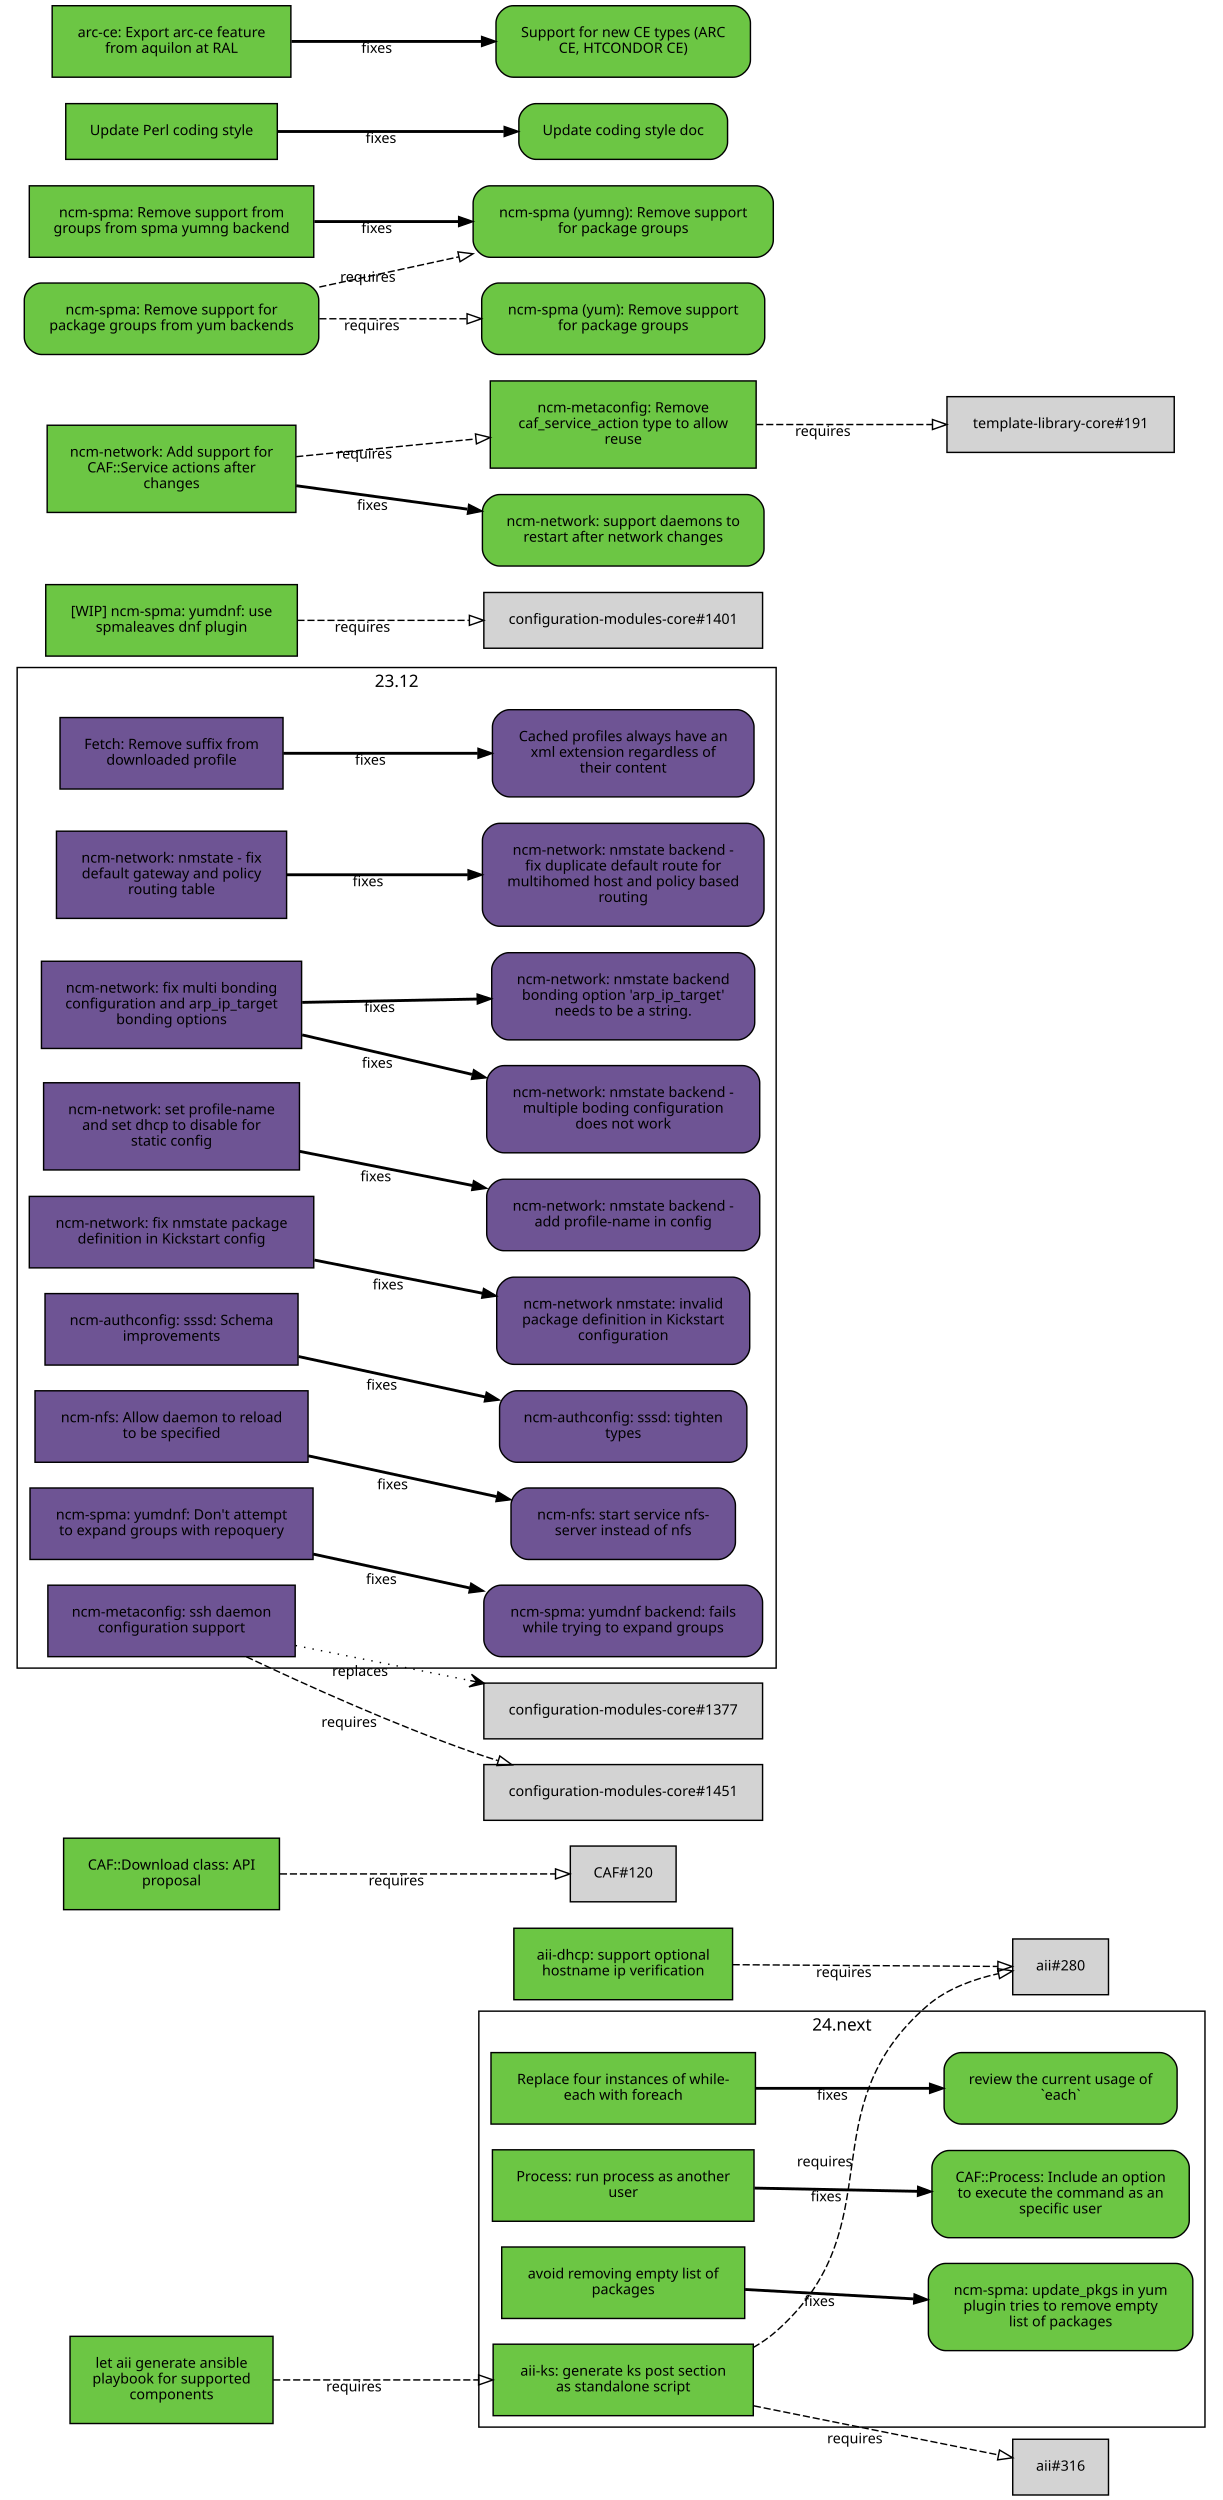
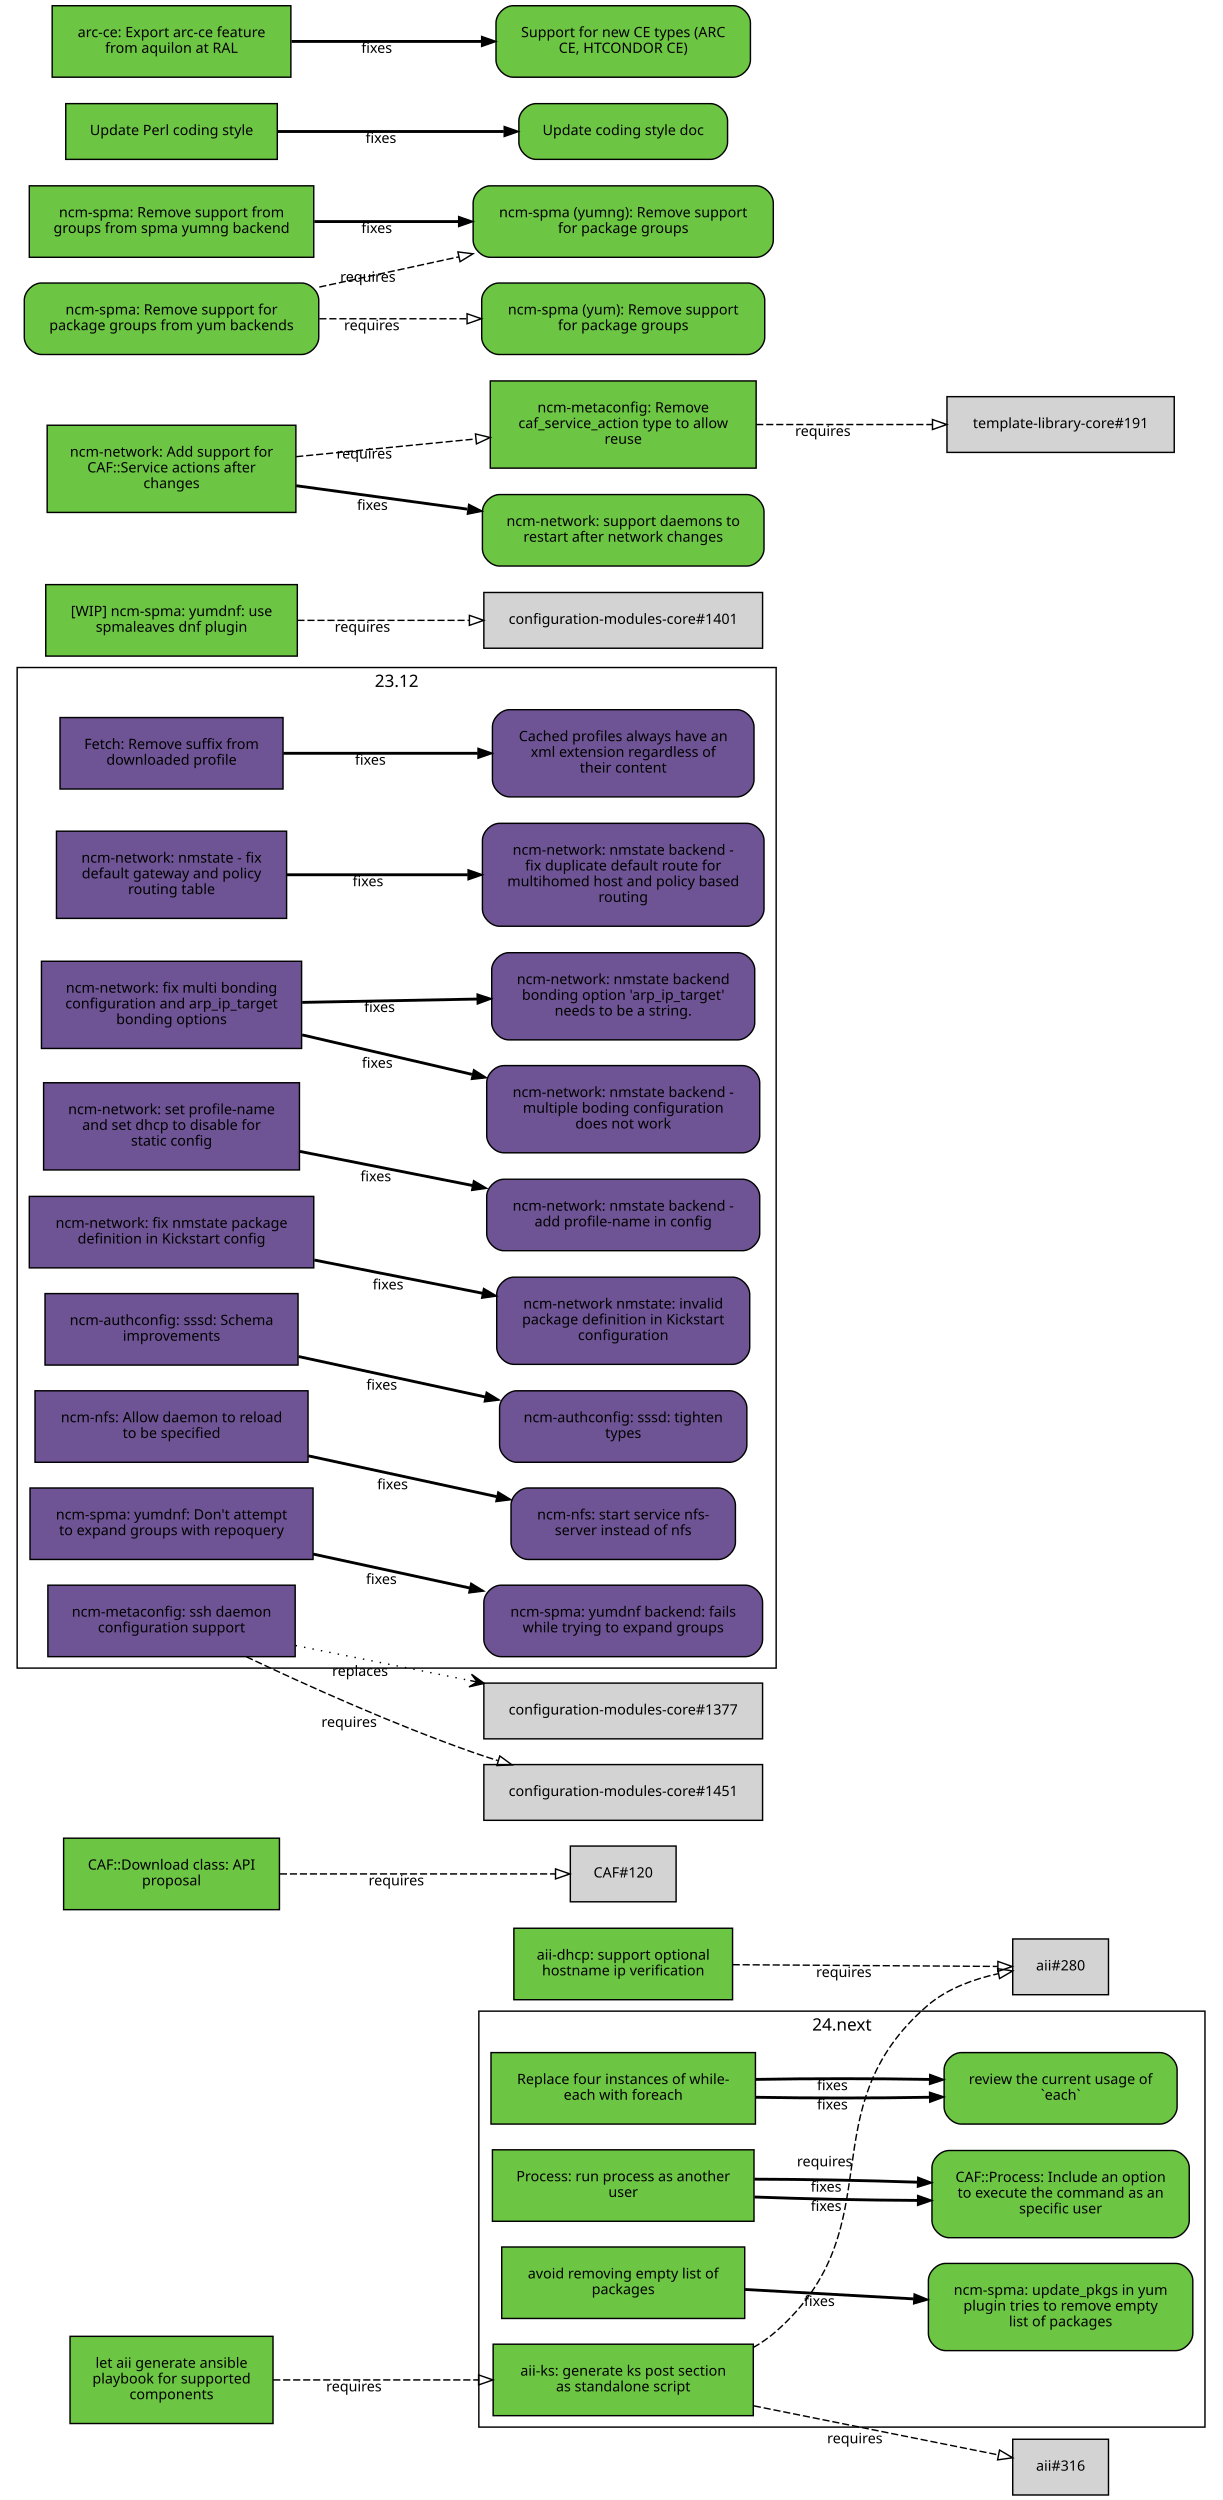
<svg xmlns="http://www.w3.org/2000/svg" xmlns:xlink="http://www.w3.org/1999/xlink" width="855pt" height="1749pt" viewBox="0.00 0.00 855.00 1749.00">
  <g id="graph0" class="graph" transform="scale(1 1) rotate(0) translate(4 1745)">
    <polygon fill="white" stroke="white" points="-4,5 -4,-1745 852,-1745 852,5 -4,5" />
    <g id="clust2" class="cluster">
      <polygon fill="none" stroke="black" points="331,-47 331,-338 839,-338 839,-47 331,-47" />
      <text text-anchor="middle" x="585" y="-324.4" font-family="Sans" font-size="12.00">24.next</text>
    </g>
    <g id="clust1" class="cluster">
      <polygon fill="none" stroke="black" points="8,-578 8,-1278 539,-1278 539,-578 8,-578" />
      <text text-anchor="middle" x="273.5" y="-1264.4" font-family="Sans" font-size="12.00">23.12</text>
    </g>
    <g id="node1" class="node">
      <g id="a_node1">
        <a xlink:href="https://github.com/quattor/aii/pull/328" xlink:title="aii#328 (pull-request)" target="_parent">
          <polygon fill="#6cc644" stroke="black" points="523,-105 341,-105 341,-55 523,-55 523,-105" />
          <text text-anchor="middle" x="432" y="-83" font-family="Sans" font-size="10.00">aii-ks: generate ks post section</text>
          <text text-anchor="middle" x="432" y="-72" font-family="Sans" font-size="10.00">as standalone script</text>
        </a>
      </g>
    </g>
    <g id="node2" class="node">
      <polygon fill="lightgrey" stroke="black" points="771.5,-388.5 704.5,-388.5 704.5,-349.5 771.5,-349.5 771.5,-388.5" />
      <text text-anchor="middle" x="738" y="-366.5" font-family="Sans" font-size="10.00">aii#280</text>
    </g>
    <g id="edge1" class="edge">
      <path fill="none" stroke="black" stroke-dasharray="5,2" d="M523.028,-102.698C528.746,-105.972 534.145,-109.716 539,-114 622.792,-187.937 560.293,-269.113 645,-342 658.688,-353.778 677.297,-360.423 694.197,-364.169" />
      <polygon fill="none" stroke="black" points="693.957,-367.688 704.44,-366.147 695.285,-360.815 693.957,-367.688" />
      <text text-anchor="middle" x="572.951" y="-229.448" font-family="Sans" font-size="10.00">requires</text>
    </g>
    <g id="node3" class="node">
      <polygon fill="lightgrey" stroke="black" points="771.5,-38.5 704.5,-38.5 704.5,0.5 771.5,0.5 771.5,-38.5" />
      <text text-anchor="middle" x="738" y="-16.5" font-family="Sans" font-size="10.00">aii#316</text>
    </g>
    <g id="edge2" class="edge">
      <path fill="none" stroke="black" stroke-dasharray="5,2" d="M523.387,-61.863C580.055,-50.492 650.477,-36.362 694.595,-27.509" />
      <polygon fill="none" stroke="black" points="695.291,-30.939 704.407,-25.54 693.914,-24.076 695.291,-30.939" />
      <text text-anchor="middle" x="594.051" y="-35.671" font-family="Sans" font-size="10.00">requires</text>
    </g>
    <g id="node4" class="node">
      <g id="a_node4">
        <a xlink:href="https://github.com/quattor/aii/pull/331" xlink:title="aii#331 (pull-request)" target="_parent">
          <polygon fill="#6cc644" stroke="black" points="187,-110.5 45,-110.5 45,-49.5 187,-49.5 187,-110.5" />
          <text text-anchor="middle" x="116" y="-88.5" font-family="Sans" font-size="10.00">let aii generate ansible</text>
          <text text-anchor="middle" x="116" y="-77.5" font-family="Sans" font-size="10.00">playbook for supported</text>
          <text text-anchor="middle" x="116" y="-66.5" font-family="Sans" font-size="10.00">components</text>
        </a>
      </g>
    </g>
    <g id="edge3" class="edge">
      <path fill="none" stroke="black" stroke-dasharray="5,2" d="M187.077,-80C229.343,-80 283.883,-80 330.668,-80" />
      <polygon fill="none" stroke="black" points="330.834,-83.5 340.834,-80 330.834,-76.5 330.834,-83.5" />
      <text text-anchor="middle" x="243.574" y="-72" font-family="Sans" font-size="10.00">requires</text>
    </g>
    <g id="node5" class="node">
      <g id="a_node5">
        <a xlink:href="https://github.com/quattor/aii/pull/299" xlink:title="aii#299 (pull-request)" target="_parent">
          <polygon fill="#6cc644" stroke="black" points="508.5,-396 355.5,-396 355.5,-346 508.5,-346 508.5,-396" />
          <text text-anchor="middle" x="432" y="-374" font-family="Sans" font-size="10.00">aii-dhcp: support optional</text>
          <text text-anchor="middle" x="432" y="-363" font-family="Sans" font-size="10.00">hostname ip verification</text>
        </a>
      </g>
    </g>
    <g id="edge4" class="edge">
      <path fill="none" stroke="black" stroke-dasharray="5,2" d="M508.537,-370.503C567.023,-370.118 645.931,-369.599 694.049,-369.283" />
      <polygon fill="none" stroke="black" points="694.146,-372.782 704.123,-369.216 694.1,-365.782 694.146,-372.782" />
      <text text-anchor="middle" x="586.342" y="-361.86" font-family="Sans" font-size="10.00">requires</text>
    </g>
    <g id="node6" class="node">
      <g id="a_node6">
        <a xlink:href="https://github.com/quattor/CAF/pull/277" xlink:title="CAF#277 (pull-request)" target="_parent">
          <polygon fill="#6cc644" stroke="black" points="524.5,-309 339.5,-309 339.5,-259 524.5,-259 524.5,-309" />
          <text text-anchor="middle" x="432" y="-287" font-family="Sans" font-size="10.00">Replace four instances of while-</text>
          <text text-anchor="middle" x="432" y="-276" font-family="Sans" font-size="10.00">each with foreach</text>
        </a>
      </g>
    </g>
    <g id="node7" class="node">
      <g id="a_node7">
        <a xlink:href="https://github.com/quattor/CAF/issues/109" xlink:title="CAF#109 (issue)" target="_parent">
          <path fill="#6cc644" stroke="black" d="M807.5,-309C807.5,-309 668.5,-309 668.5,-309 662.5,-309 656.5,-303 656.5,-297 656.5,-297 656.5,-271 656.5,-271 656.5,-265 662.5,-259 668.5,-259 668.5,-259 807.5,-259 807.5,-259 813.5,-259 819.5,-265 819.5,-271 819.5,-271 819.5,-297 819.5,-297 819.5,-303 813.5,-309 807.5,-309" />
          <text text-anchor="middle" x="738" y="-287" font-family="Sans" font-size="10.00">review the current usage of</text>
          <text text-anchor="middle" x="738" y="-276" font-family="Sans" font-size="10.00">`each`</text>
        </a>
      </g>
    </g>
    <g id="edge5" class="edge">
-       <path fill="none" stroke="black" stroke-width="2" d="M524.622,-284C563.139,-284 607.831,-284 646.253,-284" />
-       <polygon fill="black" stroke="black" points="646.394,-287.5 656.394,-284 646.394,-280.5 646.394,-287.5" />
-       <text text-anchor="middle" x="578.345" y="-276" font-family="Sans" font-size="10.00">fixes</text>
+       <path fill="none" stroke="black" stroke-width="2" d="M524.622,-277.748C563.139,-277.079 607.831,-277.084 646.253,-277.763" />
+       <polygon fill="black" stroke="black" points="646.327,-281.265 656.394,-277.961 646.464,-274.266 646.327,-281.265" />
+       <text text-anchor="middle" x="578.345" y="-269.254" font-family="Sans" font-size="10.00">fixes</text>
+     </g>
+     <g id="edge7" class="edge">
+       <path fill="none" stroke="black" stroke-width="2" d="M524.622,-290.252C563.139,-290.921 607.831,-290.916 646.253,-290.237" />
+       <polygon fill="black" stroke="black" points="646.464,-293.734 656.394,-290.039 646.327,-286.735 646.464,-293.734" />
+       <text text-anchor="middle" x="578.345" y="-282.746" font-family="Sans" font-size="10.00">fixes</text>
    </g>
    <g id="node8" class="node">
      <g id="a_node8">
        <a xlink:href="https://github.com/quattor/CAF/pull/257" xlink:title="CAF#257 (pull-request)" target="_parent">
          <polygon fill="#6cc644" stroke="black" points="523.5,-241 340.5,-241 340.5,-191 523.5,-191 523.5,-241" />
          <text text-anchor="middle" x="432" y="-219" font-family="Sans" font-size="10.00">Process: run process as another</text>
          <text text-anchor="middle" x="432" y="-208" font-family="Sans" font-size="10.00">user</text>
        </a>
      </g>
    </g>
    <g id="node9" class="node">
      <g id="a_node9">
        <a xlink:href="https://github.com/quattor/CAF/issues/253" xlink:title="CAF#253 (issue)" target="_parent">
          <path fill="#6cc644" stroke="black" d="M816,-240.5C816,-240.5 660,-240.5 660,-240.5 654,-240.5 648,-234.5 648,-228.5 648,-228.5 648,-191.5 648,-191.5 648,-185.5 654,-179.5 660,-179.5 660,-179.5 816,-179.5 816,-179.5 822,-179.5 828,-185.5 828,-191.5 828,-191.5 828,-228.5 828,-228.5 828,-234.5 822,-240.5 816,-240.5" />
          <text text-anchor="middle" x="738" y="-218.5" font-family="Sans" font-size="10.00">CAF::Process: Include an option</text>
          <text text-anchor="middle" x="738" y="-207.5" font-family="Sans" font-size="10.00">to execute the command as an</text>
          <text text-anchor="middle" x="738" y="-196.5" font-family="Sans" font-size="10.00">specific user</text>
        </a>
      </g>
    </g>
    <g id="edge6" class="edge">
-       <path fill="none" stroke="black" stroke-width="2" d="M523.798,-214.208C559.701,-213.499 601.072,-212.683 637.762,-211.959" />
-       <polygon fill="black" stroke="black" points="638.048,-215.454 647.977,-211.757 637.91,-208.455 638.048,-215.454" />
-       <text text-anchor="middle" x="573.947" y="-204.981" font-family="Sans" font-size="10.00">fixes</text>
+       <path fill="none" stroke="black" stroke-width="2" d="M523.798,-207.97C559.701,-206.628 601.072,-205.766 637.762,-205.584" />
+       <polygon fill="black" stroke="black" points="637.989,-209.083 647.977,-205.551 637.966,-202.083 637.989,-209.083" />
+       <text text-anchor="middle" x="573.947" y="-198.231" font-family="Sans" font-size="10.00">fixes</text>
+     </g>
+     <g id="edge8" class="edge">
+       <path fill="none" stroke="black" stroke-width="2" d="M523.798,-220.446C559.701,-220.371 601.072,-219.6 637.762,-218.333" />
+       <polygon fill="black" stroke="black" points="638.111,-221.823 647.977,-217.963 637.857,-214.828 638.111,-221.823" />
+       <text text-anchor="middle" x="573.947" y="-211.731" font-family="Sans" font-size="10.00">fixes</text>
    </g>
    <g id="node10" class="node">
      <g id="a_node10">
        <a xlink:href="https://github.com/quattor/CAF/pull/110" xlink:title="CAF#110 (pull-request)" target="_parent">
          <polygon fill="#6cc644" stroke="black" points="191.5,-459 40.5,-459 40.5,-409 191.5,-409 191.5,-459" />
          <text text-anchor="middle" x="116" y="-437" font-family="Sans" font-size="10.00">CAF::Download class: API</text>
          <text text-anchor="middle" x="116" y="-426" font-family="Sans" font-size="10.00">proposal</text>
        </a>
      </g>
    </g>
    <g id="node11" class="node">
      <polygon fill="lightgrey" stroke="black" points="469,-453.5 395,-453.5 395,-414.5 469,-414.5 469,-453.5" />
      <text text-anchor="middle" x="432" y="-431.5" font-family="Sans" font-size="10.00">CAF#120</text>
    </g>
-     <g id="edge7" class="edge">
+     <g id="edge9" class="edge">
      <path fill="none" stroke="black" stroke-dasharray="5,2" d="M191.812,-434C251.718,-434 333.856,-434 384.623,-434" />
      <polygon fill="none" stroke="black" points="384.651,-437.5 394.651,-434 384.651,-430.5 384.651,-437.5" />
      <text text-anchor="middle" x="273.255" y="-426" font-family="Sans" font-size="10.00">requires</text>
    </g>
    <g id="node12" class="node">
      <g id="a_node12">
        <a xlink:href="https://github.com/quattor/CCM/pull/210" xlink:title="CCM#210 (pull-request)" target="_parent">
          <polygon fill="#6e5494" stroke="black" points="194,-1243 38,-1243 38,-1193 194,-1193 194,-1243" />
          <text text-anchor="middle" x="116" y="-1221" font-family="Sans" font-size="10.00">Fetch: Remove suffix from</text>
          <text text-anchor="middle" x="116" y="-1210" font-family="Sans" font-size="10.00">downloaded profile</text>
        </a>
      </g>
    </g>
    <g id="node13" class="node">
      <g id="a_node13">
        <a xlink:href="https://github.com/quattor/CCM/issues/204" xlink:title="CCM#204 (issue)" target="_parent">
          <path fill="#6e5494" stroke="black" d="M511.5,-1248.5C511.5,-1248.5 352.5,-1248.5 352.5,-1248.5 346.5,-1248.5 340.5,-1242.5 340.5,-1236.5 340.5,-1236.5 340.5,-1199.5 340.5,-1199.5 340.5,-1193.5 346.5,-1187.5 352.5,-1187.5 352.5,-1187.5 511.5,-1187.5 511.5,-1187.5 517.5,-1187.5 523.5,-1193.5 523.5,-1199.5 523.5,-1199.5 523.5,-1236.5 523.5,-1236.5 523.5,-1242.5 517.5,-1248.5 511.5,-1248.5" />
          <text text-anchor="middle" x="432" y="-1226.5" font-family="Sans" font-size="10.00">Cached profiles always have an</text>
          <text text-anchor="middle" x="432" y="-1215.5" font-family="Sans" font-size="10.00">xml extension regardless of</text>
          <text text-anchor="middle" x="432" y="-1204.5" font-family="Sans" font-size="10.00">their content</text>
        </a>
      </g>
    </g>
-     <g id="edge8" class="edge">
+     <g id="edge10" class="edge">
      <path fill="none" stroke="black" stroke-width="2" d="M194.215,-1218C235.236,-1218 286.154,-1218 330.251,-1218" />
      <polygon fill="black" stroke="black" points="330.423,-1221.5 340.423,-1218 330.423,-1214.5 330.423,-1221.5" />
      <text text-anchor="middle" x="255.112" y="-1210" font-family="Sans" font-size="10.00">fixes</text>
    </g>
    <g id="node14" class="node">
      <g id="a_node14">
        <a xlink:href="https://github.com/quattor/configuration-modules-core/pull/1642" xlink:title="configuration-modules-core#1642 (pull-request)" target="_parent">
          <polygon fill="#6e5494" stroke="black" points="196.5,-1163.5 35.5,-1163.5 35.5,-1102.5 196.5,-1102.5 196.5,-1163.5" />
          <text text-anchor="middle" x="116" y="-1141.5" font-family="Sans" font-size="10.00">ncm-network: nmstate - fix</text>
          <text text-anchor="middle" x="116" y="-1130.5" font-family="Sans" font-size="10.00">default gateway and policy</text>
          <text text-anchor="middle" x="116" y="-1119.5" font-family="Sans" font-size="10.00">routing table</text>
        </a>
      </g>
    </g>
    <g id="node15" class="node">
      <g id="a_node15">
        <a xlink:href="https://github.com/quattor/configuration-modules-core/issues/1641" xlink:title="configuration-modules-core#1641 (issue)" target="_parent">
          <path fill="#6e5494" stroke="black" d="M518.5,-1169C518.5,-1169 345.5,-1169 345.5,-1169 339.5,-1169 333.5,-1163 333.5,-1157 333.5,-1157 333.5,-1109 333.5,-1109 333.5,-1103 339.5,-1097 345.5,-1097 345.5,-1097 518.5,-1097 518.5,-1097 524.5,-1097 530.5,-1103 530.5,-1109 530.5,-1109 530.5,-1157 530.5,-1157 530.5,-1163 524.5,-1169 518.5,-1169" />
          <text text-anchor="middle" x="432" y="-1147" font-family="Sans" font-size="10.00">ncm-network: nmstate backend -</text>
          <text text-anchor="middle" x="432" y="-1136" font-family="Sans" font-size="10.00">fix duplicate default route for</text>
          <text text-anchor="middle" x="432" y="-1125" font-family="Sans" font-size="10.00">multihomed host and policy based</text>
          <text text-anchor="middle" x="432" y="-1114" font-family="Sans" font-size="10.00">routing</text>
        </a>
      </g>
    </g>
-     <g id="edge9" class="edge">
+     <g id="edge11" class="edge">
      <path fill="none" stroke="black" stroke-width="2" d="M196.641,-1133C235.079,-1133 281.765,-1133 323.319,-1133" />
      <polygon fill="black" stroke="black" points="323.486,-1136.5 333.486,-1133 323.486,-1129.5 323.486,-1136.5" />
      <text text-anchor="middle" x="253.425" y="-1125" font-family="Sans" font-size="10.00">fixes</text>
    </g>
    <g id="node16" class="node">
      <g id="a_node16">
        <a xlink:href="https://github.com/quattor/configuration-modules-core/pull/1640" xlink:title="configuration-modules-core#1640 (pull-request)" target="_parent">
          <polygon fill="#6e5494" stroke="black" points="207,-1072.5 25,-1072.5 25,-1011.5 207,-1011.5 207,-1072.5" />
          <text text-anchor="middle" x="116" y="-1050.5" font-family="Sans" font-size="10.00">ncm-network: fix multi bonding</text>
          <text text-anchor="middle" x="116" y="-1039.5" font-family="Sans" font-size="10.00">configuration and arp_ip_target</text>
          <text text-anchor="middle" x="116" y="-1028.5" font-family="Sans" font-size="10.00">bonding options</text>
        </a>
      </g>
    </g>
    <g id="node17" class="node">
      <g id="a_node17">
        <a xlink:href="https://github.com/quattor/configuration-modules-core/issues/1638" xlink:title="configuration-modules-core#1638 (issue)" target="_parent">
          <path fill="#6e5494" stroke="black" d="M515.5,-999.5C515.5,-999.5 348.5,-999.5 348.5,-999.5 342.5,-999.5 336.5,-993.5 336.5,-987.5 336.5,-987.5 336.5,-950.5 336.5,-950.5 336.5,-944.5 342.5,-938.5 348.5,-938.5 348.5,-938.5 515.5,-938.5 515.5,-938.5 521.5,-938.5 527.5,-944.5 527.5,-950.5 527.5,-950.5 527.5,-987.5 527.5,-987.5 527.5,-993.5 521.5,-999.5 515.5,-999.5" />
          <text text-anchor="middle" x="432" y="-977.5" font-family="Sans" font-size="10.00">ncm-network: nmstate backend -</text>
          <text text-anchor="middle" x="432" y="-966.5" font-family="Sans" font-size="10.00">multiple boding configuration</text>
          <text text-anchor="middle" x="432" y="-955.5" font-family="Sans" font-size="10.00">does not work</text>
        </a>
      </g>
    </g>
-     <g id="edge10" class="edge">
+     <g id="edge12" class="edge">
      <path fill="none" stroke="black" stroke-width="2" d="M207.401,-1020.98C244.488,-1012.36 287.663,-1002.32 326.128,-993.381" />
      <polygon fill="black" stroke="black" points="327.372,-996.685 336.32,-991.012 325.787,-989.867 327.372,-996.685" />
      <text text-anchor="middle" x="259.943" y="-997.978" font-family="Sans" font-size="10.00">fixes</text>
    </g>
    <g id="node18" class="node">
      <g id="a_node18">
        <a xlink:href="https://github.com/quattor/configuration-modules-core/issues/1639" xlink:title="configuration-modules-core#1639 (issue)" target="_parent">
          <path fill="#6e5494" stroke="black" d="M512,-1078.5C512,-1078.5 352,-1078.5 352,-1078.5 346,-1078.5 340,-1072.5 340,-1066.5 340,-1066.5 340,-1029.5 340,-1029.5 340,-1023.5 346,-1017.5 352,-1017.5 352,-1017.5 512,-1017.5 512,-1017.5 518,-1017.5 524,-1023.5 524,-1029.5 524,-1029.5 524,-1066.5 524,-1066.5 524,-1072.5 518,-1078.5 512,-1078.5" />
          <text text-anchor="middle" x="432" y="-1056.5" font-family="Sans" font-size="10.00">ncm-network: nmstate backend</text>
          <text text-anchor="middle" x="432" y="-1045.5" font-family="Sans" font-size="10.00">bonding option 'arp_ip_target'</text>
          <text text-anchor="middle" x="432" y="-1034.5" font-family="Sans" font-size="10.00">needs to be a string.</text>
        </a>
      </g>
    </g>
-     <g id="edge11" class="edge">
+     <g id="edge13" class="edge">
      <path fill="none" stroke="black" stroke-width="2" d="M207.401,-1043.73C245.651,-1044.46 290.375,-1045.31 329.73,-1046.06" />
      <polygon fill="black" stroke="black" points="329.813,-1049.57 339.878,-1046.26 329.947,-1042.57 329.813,-1049.57" />
      <text text-anchor="middle" x="261.537" y="-1036.99" font-family="Sans" font-size="10.00">fixes</text>
    </g>
    <g id="node19" class="node">
      <g id="a_node19">
        <a xlink:href="https://github.com/quattor/configuration-modules-core/pull/1637" xlink:title="configuration-modules-core#1637 (pull-request)" target="_parent">
          <polygon fill="#6e5494" stroke="black" points="205.5,-987.5 26.5,-987.5 26.5,-926.5 205.5,-926.5 205.5,-987.5" />
          <text text-anchor="middle" x="116" y="-965.5" font-family="Sans" font-size="10.00">ncm-network: set profile-name</text>
          <text text-anchor="middle" x="116" y="-954.5" font-family="Sans" font-size="10.00">and set dhcp to disable for</text>
          <text text-anchor="middle" x="116" y="-943.5" font-family="Sans" font-size="10.00">static config</text>
        </a>
      </g>
    </g>
    <g id="node20" class="node">
      <g id="a_node20">
        <a xlink:href="https://github.com/quattor/configuration-modules-core/issues/1636" xlink:title="configuration-modules-core#1636 (issue)" target="_parent">
          <path fill="#6e5494" stroke="black" d="M515.5,-920C515.5,-920 348.5,-920 348.5,-920 342.5,-920 336.5,-914 336.5,-908 336.5,-908 336.5,-882 336.5,-882 336.5,-876 342.5,-870 348.5,-870 348.5,-870 515.5,-870 515.5,-870 521.5,-870 527.5,-876 527.5,-882 527.5,-882 527.5,-908 527.5,-908 527.5,-914 521.5,-920 515.5,-920" />
          <text text-anchor="middle" x="432" y="-898" font-family="Sans" font-size="10.00">ncm-network: nmstate backend -</text>
          <text text-anchor="middle" x="432" y="-887" font-family="Sans" font-size="10.00">add profile-name in config</text>
        </a>
      </g>
    </g>
-     <g id="edge12" class="edge">
+     <g id="edge14" class="edge">
      <path fill="none" stroke="black" stroke-width="2" d="M205.721,-939.482C243.338,-932.054 287.449,-923.344 326.619,-915.61" />
      <polygon fill="black" stroke="black" points="327.332,-919.037 336.465,-913.666 325.976,-912.17 327.332,-919.037" />
      <text text-anchor="middle" x="258.909" y="-918.61" font-family="Sans" font-size="10.00">fixes</text>
    </g>
    <g id="node21" class="node">
      <g id="a_node21">
        <a xlink:href="https://github.com/quattor/configuration-modules-core/pull/1630" xlink:title="configuration-modules-core#1630 (pull-request)" target="_parent">
          <polygon fill="#6e5494" stroke="black" points="215.5,-908 16.5,-908 16.5,-858 215.5,-858 215.5,-908" />
          <text text-anchor="middle" x="116" y="-886" font-family="Sans" font-size="10.00">ncm-network: fix nmstate package</text>
          <text text-anchor="middle" x="116" y="-875" font-family="Sans" font-size="10.00">definition in Kickstart config</text>
        </a>
      </g>
    </g>
    <g id="node22" class="node">
      <g id="a_node22">
        <a xlink:href="https://github.com/quattor/configuration-modules-core/issues/1629" xlink:title="configuration-modules-core#1629 (issue)" target="_parent">
          <path fill="#6e5494" stroke="black" d="M508.5,-851.5C508.5,-851.5 355.5,-851.5 355.5,-851.5 349.5,-851.5 343.5,-845.5 343.5,-839.5 343.5,-839.5 343.5,-802.5 343.5,-802.5 343.5,-796.5 349.5,-790.5 355.5,-790.5 355.5,-790.5 508.5,-790.5 508.5,-790.5 514.5,-790.5 520.5,-796.5 520.5,-802.5 520.5,-802.5 520.5,-839.5 520.5,-839.5 520.5,-845.5 514.5,-851.5 508.5,-851.5" />
          <text text-anchor="middle" x="432" y="-829.5" font-family="Sans" font-size="10.00">ncm-network nmstate: invalid</text>
          <text text-anchor="middle" x="432" y="-818.5" font-family="Sans" font-size="10.00">package definition in Kickstart</text>
          <text text-anchor="middle" x="432" y="-807.5" font-family="Sans" font-size="10.00">configuration</text>
        </a>
      </g>
    </g>
-     <g id="edge13" class="edge">
+     <g id="edge15" class="edge">
      <path fill="none" stroke="black" stroke-width="2" d="M215.921,-863.468C253.462,-856.055 296.162,-847.624 333.565,-840.239" />
      <polygon fill="black" stroke="black" points="334.326,-843.656 343.458,-838.285 332.969,-836.789 334.326,-843.656" />
      <text text-anchor="middle" x="267.491" y="-842.916" font-family="Sans" font-size="10.00">fixes</text>
    </g>
    <g id="node23" class="node">
      <g id="a_node23">
        <a xlink:href="https://github.com/quattor/configuration-modules-core/pull/1622" xlink:title="configuration-modules-core#1622 (pull-request)" target="_parent">
          <polygon fill="#6e5494" stroke="black" points="204.5,-840 27.5,-840 27.5,-790 204.5,-790 204.5,-840" />
          <text text-anchor="middle" x="116" y="-818" font-family="Sans" font-size="10.00">ncm-authconfig: sssd: Schema</text>
          <text text-anchor="middle" x="116" y="-807" font-family="Sans" font-size="10.00">improvements</text>
        </a>
      </g>
    </g>
    <g id="node24" class="node">
      <g id="a_node24">
        <a xlink:href="https://github.com/quattor/configuration-modules-core/issues/1471" xlink:title="configuration-modules-core#1471 (issue)" target="_parent">
          <path fill="#6e5494" stroke="black" d="M506.5,-772C506.5,-772 357.5,-772 357.5,-772 351.5,-772 345.5,-766 345.5,-760 345.5,-760 345.5,-734 345.5,-734 345.5,-728 351.5,-722 357.5,-722 357.5,-722 506.5,-722 506.5,-722 512.5,-722 518.5,-728 518.5,-734 518.5,-734 518.5,-760 518.5,-760 518.5,-766 512.5,-772 506.5,-772" />
          <text text-anchor="middle" x="432" y="-750" font-family="Sans" font-size="10.00">ncm-authconfig: sssd: tighten</text>
          <text text-anchor="middle" x="432" y="-739" font-family="Sans" font-size="10.00">types</text>
        </a>
      </g>
    </g>
-     <g id="edge14" class="edge">
+     <g id="edge16" class="edge">
      <path fill="none" stroke="black" stroke-width="2" d="M204.884,-795.968C245.532,-787.165 293.901,-776.69 335.452,-767.692" />
      <polygon fill="black" stroke="black" points="336.274,-771.095 345.307,-765.558 334.792,-764.254 336.274,-771.095" />
      <text text-anchor="middle" x="263.073" y="-772.768" font-family="Sans" font-size="10.00">fixes</text>
    </g>
    <g id="node25" class="node">
      <g id="a_node25">
        <a xlink:href="https://github.com/quattor/configuration-modules-core/pull/1621" xlink:title="configuration-modules-core#1621 (pull-request)" target="_parent">
          <polygon fill="#6e5494" stroke="black" points="211.5,-772 20.5,-772 20.5,-722 211.5,-722 211.5,-772" />
          <text text-anchor="middle" x="116" y="-750" font-family="Sans" font-size="10.00">ncm-nfs: Allow daemon to reload</text>
          <text text-anchor="middle" x="116" y="-739" font-family="Sans" font-size="10.00">to be specified</text>
        </a>
      </g>
    </g>
    <g id="node26" class="node">
      <g id="a_node26">
        <a xlink:href="https://github.com/quattor/configuration-modules-core/issues/1618" xlink:title="configuration-modules-core#1618 (issue)" target="_parent">
          <path fill="#6e5494" stroke="black" d="M498.5,-704C498.5,-704 365.5,-704 365.5,-704 359.5,-704 353.5,-698 353.5,-692 353.5,-692 353.5,-666 353.5,-666 353.5,-660 359.5,-654 365.5,-654 365.5,-654 498.5,-654 498.5,-654 504.5,-654 510.5,-660 510.5,-666 510.5,-666 510.5,-692 510.5,-692 510.5,-698 504.5,-704 498.5,-704" />
          <text text-anchor="middle" x="432" y="-682" font-family="Sans" font-size="10.00">ncm-nfs: start service nfs-</text>
          <text text-anchor="middle" x="432" y="-671" font-family="Sans" font-size="10.00">server instead of nfs</text>
        </a>
      </g>
    </g>
-     <g id="edge15" class="edge">
+     <g id="edge17" class="edge">
      <path fill="none" stroke="black" stroke-width="2" d="M211.636,-726.506C253.508,-717.438 302.447,-706.839 343.464,-697.957" />
      <polygon fill="black" stroke="black" points="344.407,-701.334 353.439,-695.797 342.925,-694.492 344.407,-701.334" />
      <text text-anchor="middle" x="270.635" y="-703.13" font-family="Sans" font-size="10.00">fixes</text>
    </g>
    <g id="node27" class="node">
      <g id="a_node27">
        <a xlink:href="https://github.com/quattor/configuration-modules-core/pull/1620" xlink:title="configuration-modules-core#1620 (pull-request)" target="_parent">
          <polygon fill="#6e5494" stroke="black" points="215,-704 17,-704 17,-654 215,-654 215,-704" />
          <text text-anchor="middle" x="116" y="-682" font-family="Sans" font-size="10.00">ncm-spma: yumdnf: Don't attempt</text>
          <text text-anchor="middle" x="116" y="-671" font-family="Sans" font-size="10.00">to expand groups with repoquery</text>
        </a>
      </g>
    </g>
    <g id="node28" class="node">
      <g id="a_node28">
        <a xlink:href="https://github.com/quattor/configuration-modules-core/issues/1524" xlink:title="configuration-modules-core#1524 (issue)" target="_parent">
          <path fill="#6e5494" stroke="black" d="M517.5,-636C517.5,-636 346.5,-636 346.5,-636 340.5,-636 334.5,-630 334.5,-624 334.5,-624 334.5,-598 334.5,-598 334.5,-592 340.5,-586 346.5,-586 346.5,-586 517.5,-586 517.5,-586 523.5,-586 529.5,-592 529.5,-598 529.5,-598 529.5,-624 529.5,-624 529.5,-630 523.5,-636 517.5,-636" />
          <text text-anchor="middle" x="432" y="-614" font-family="Sans" font-size="10.00">ncm-spma: yumdnf backend: fails</text>
          <text text-anchor="middle" x="432" y="-603" font-family="Sans" font-size="10.00">while trying to expand groups</text>
        </a>
      </g>
    </g>
-     <g id="edge16" class="edge">
+     <g id="edge18" class="edge">
      <path fill="none" stroke="black" stroke-width="2" d="M215.06,-657.764C249.847,-650.23 289.151,-641.719 324.601,-634.042" />
      <polygon fill="black" stroke="black" points="325.458,-637.437 334.491,-631.9 323.976,-630.596 325.458,-637.437" />
      <text text-anchor="middle" x="262.816" y="-636.823" font-family="Sans" font-size="10.00">fixes</text>
    </g>
    <g id="node29" class="node">
      <g id="a_node29">
        <a xlink:href="https://github.com/quattor/configuration-modules-core/pull/1554" xlink:title="configuration-modules-core#1554 (pull-request)" target="_parent">
          <polygon fill="#6cc644" stroke="black" points="517,-173 347,-173 347,-123 517,-123 517,-173" />
          <text text-anchor="middle" x="432" y="-151" font-family="Sans" font-size="10.00">avoid removing empty list of</text>
          <text text-anchor="middle" x="432" y="-140" font-family="Sans" font-size="10.00">packages</text>
        </a>
      </g>
    </g>
    <g id="node30" class="node">
      <g id="a_node30">
        <a xlink:href="https://github.com/quattor/configuration-modules-core/issues/1553" xlink:title="configuration-modules-core#1553 (issue)" target="_parent">
          <path fill="#6cc644" stroke="black" d="M818.5,-161.5C818.5,-161.5 657.5,-161.5 657.5,-161.5 651.5,-161.5 645.5,-155.5 645.5,-149.5 645.5,-149.5 645.5,-112.5 645.5,-112.5 645.5,-106.5 651.5,-100.5 657.5,-100.5 657.5,-100.5 818.5,-100.5 818.5,-100.5 824.5,-100.5 830.5,-106.5 830.5,-112.5 830.5,-112.5 830.5,-149.5 830.5,-149.5 830.5,-155.5 824.5,-161.5 818.5,-161.5" />
          <text text-anchor="middle" x="738" y="-139.5" font-family="Sans" font-size="10.00">ncm-spma: update_pkgs in yum</text>
          <text text-anchor="middle" x="738" y="-128.5" font-family="Sans" font-size="10.00">plugin tries to remove empty</text>
          <text text-anchor="middle" x="738" y="-117.5" font-family="Sans" font-size="10.00">list of packages</text>
        </a>
      </g>
    </g>
-     <g id="edge17" class="edge">
+     <g id="edge19" class="edge">
      <path fill="none" stroke="black" stroke-width="2" d="M517.277,-143.287C553.812,-141.244 596.909,-138.834 635.213,-136.692" />
      <polygon fill="black" stroke="black" points="635.57,-140.178 645.359,-136.125 635.179,-133.189 635.57,-140.178" />
      <text text-anchor="middle" x="569.248" y="-131.71" font-family="Sans" font-size="10.00">fixes</text>
    </g>
    <g id="node31" class="node">
      <g id="a_node31">
        <a xlink:href="https://github.com/quattor/configuration-modules-core/pull/1452" xlink:title="configuration-modules-core#1452 (pull-request)" target="_parent">
          <polygon fill="#6e5494" stroke="black" points="202.5,-636 29.5,-636 29.5,-586 202.5,-586 202.5,-636" />
          <text text-anchor="middle" x="116" y="-614" font-family="Sans" font-size="10.00">ncm-metaconfig: ssh daemon</text>
          <text text-anchor="middle" x="116" y="-603" font-family="Sans" font-size="10.00">configuration support</text>
        </a>
      </g>
    </g>
    <g id="node32" class="node">
      <polygon fill="lightgrey" stroke="black" points="529.5,-567.5 334.5,-567.5 334.5,-528.5 529.5,-528.5 529.5,-567.5" />
      <text text-anchor="middle" x="432" y="-545.5" font-family="Sans" font-size="10.00">configuration-modules-core#1377</text>
    </g>
-     <g id="edge18" class="edge">
+     <g id="edge20" class="edge">
      <path fill="none" stroke="black" stroke-dasharray="1,5" d="M202.802,-593.785C240.466,-586.228 285.065,-577.28 324.8,-569.308" />
      <polygon fill="black" stroke="black" points="334.789,-567.303 325.87,-573.683 329.887,-568.287 324.985,-569.271 324.985,-569.271 324.985,-569.271 329.887,-568.287 324.1,-564.859 334.789,-567.303 334.789,-567.303" />
      <text text-anchor="middle" x="247.887" y="-572.526" font-family="Sans" font-size="10.00">replaces</text>
    </g>
    <g id="node33" class="node">
      <polygon fill="lightgrey" stroke="black" points="529.5,-510.5 334.5,-510.5 334.5,-471.5 529.5,-471.5 529.5,-510.5" />
      <text text-anchor="middle" x="432" y="-488.5" font-family="Sans" font-size="10.00">configuration-modules-core#1451</text>
    </g>
-     <g id="edge19" class="edge">
+     <g id="edge21" class="edge">
      <path fill="none" stroke="black" stroke-dasharray="5,2" d="M168.343,-585.92C210.334,-566.042 271.611,-538.466 327,-519 332.594,-517.034 338.398,-515.126 344.274,-513.29" />
      <polygon fill="none" stroke="black" points="345.655,-516.529 354.207,-510.274 343.621,-509.831 345.655,-516.529" />
      <text text-anchor="middle" x="240.238" y="-536.856" font-family="Sans" font-size="10.00">requires</text>
    </g>
    <g id="node34" class="node">
      <g id="a_node34">
        <a xlink:href="https://github.com/quattor/configuration-modules-core/pull/1507" xlink:title="configuration-modules-core#1507 (pull-request)" target="_parent">
          <polygon fill="#6cc644" stroke="black" points="204,-1336 28,-1336 28,-1286 204,-1286 204,-1336" />
          <text text-anchor="middle" x="116" y="-1314" font-family="Sans" font-size="10.00">[WIP] ncm-spma: yumdnf: use</text>
          <text text-anchor="middle" x="116" y="-1303" font-family="Sans" font-size="10.00">spmaleaves dnf plugin</text>
        </a>
      </g>
    </g>
    <g id="node35" class="node">
      <polygon fill="lightgrey" stroke="black" points="529.5,-1330.5 334.5,-1330.5 334.5,-1291.5 529.5,-1291.5 529.5,-1330.5" />
      <text text-anchor="middle" x="432" y="-1308.5" font-family="Sans" font-size="10.00">configuration-modules-core#1401</text>
    </g>
-     <g id="edge20" class="edge">
+     <g id="edge22" class="edge">
      <path fill="none" stroke="black" stroke-dasharray="5,2" d="M204.05,-1311C241.203,-1311 284.927,-1311 324.027,-1311" />
      <polygon fill="none" stroke="black" points="324.391,-1314.5 334.391,-1311 324.391,-1307.5 324.391,-1314.5" />
      <text text-anchor="middle" x="249.549" y="-1303" font-family="Sans" font-size="10.00">requires</text>
    </g>
    <g id="node36" class="node">
      <g id="a_node36">
        <a xlink:href="https://github.com/quattor/configuration-modules-core/pull/1336" xlink:title="configuration-modules-core#1336 (pull-request)" target="_parent">
          <polygon fill="#6cc644" stroke="black" points="203,-1447.5 29,-1447.5 29,-1386.5 203,-1386.5 203,-1447.5" />
          <text text-anchor="middle" x="116" y="-1425.5" font-family="Sans" font-size="10.00">ncm-network: Add support for</text>
          <text text-anchor="middle" x="116" y="-1414.5" font-family="Sans" font-size="10.00">CAF::Service actions after</text>
          <text text-anchor="middle" x="116" y="-1403.5" font-family="Sans" font-size="10.00">changes</text>
        </a>
      </g>
    </g>
    <g id="node37" class="node">
      <g id="a_node37">
        <a xlink:href="https://github.com/quattor/configuration-modules-core/pull/1335" xlink:title="configuration-modules-core#1335 (pull-request)" target="_parent">
          <polygon fill="#6cc644" stroke="black" points="525,-1478.5 339,-1478.5 339,-1417.5 525,-1417.5 525,-1478.5" />
          <text text-anchor="middle" x="432" y="-1456.5" font-family="Sans" font-size="10.00">ncm-metaconfig: Remove</text>
          <text text-anchor="middle" x="432" y="-1445.5" font-family="Sans" font-size="10.00">caf_service_action type to allow</text>
          <text text-anchor="middle" x="432" y="-1434.5" font-family="Sans" font-size="10.00">reuse</text>
        </a>
      </g>
    </g>
-     <g id="edge21" class="edge">
+     <g id="edge23" class="edge">
      <path fill="none" stroke="black" stroke-dasharray="5,2" d="M203.217,-1425.51C242.047,-1429.35 288.184,-1433.9 328.746,-1437.9" />
      <polygon fill="none" stroke="black" points="328.636,-1441.41 338.931,-1438.91 329.323,-1434.44 328.636,-1441.41" />
      <text text-anchor="middle" x="250.868" y="-1424.19" font-family="Sans" font-size="10.00">requires</text>
    </g>
    <g id="node38" class="node">
      <g id="a_node38">
        <a xlink:href="https://github.com/quattor/configuration-modules-core/issues/1071" xlink:title="configuration-modules-core#1071 (issue)" target="_parent">
          <path fill="#6cc644" stroke="black" d="M518.5,-1399C518.5,-1399 345.5,-1399 345.5,-1399 339.5,-1399 333.5,-1393 333.5,-1387 333.5,-1387 333.5,-1361 333.5,-1361 333.5,-1355 339.5,-1349 345.5,-1349 345.5,-1349 518.5,-1349 518.5,-1349 524.5,-1349 530.5,-1355 530.5,-1361 530.5,-1361 530.5,-1387 530.5,-1387 530.5,-1393 524.5,-1399 518.5,-1399" />
          <text text-anchor="middle" x="432" y="-1377" font-family="Sans" font-size="10.00">ncm-network: support daemons to</text>
          <text text-anchor="middle" x="432" y="-1366" font-family="Sans" font-size="10.00">restart after network changes</text>
        </a>
      </g>
    </g>
-     <g id="edge22" class="edge">
+     <g id="edge24" class="edge">
      <path fill="none" stroke="black" stroke-width="2" d="M203.217,-1405.19C240.216,-1400.13 283.848,-1394.15 322.972,-1388.79" />
      <polygon fill="black" stroke="black" points="323.912,-1392.2 333.344,-1387.37 322.962,-1385.26 323.912,-1392.2" />
      <text text-anchor="middle" x="256.527" y="-1388.25" font-family="Sans" font-size="10.00">fixes</text>
    </g>
    <g id="node39" class="node">
      <polygon fill="lightgrey" stroke="black" points="817.5,-1467.5 658.5,-1467.5 658.5,-1428.5 817.5,-1428.5 817.5,-1467.5" />
      <text text-anchor="middle" x="738" y="-1445.5" font-family="Sans" font-size="10.00">template-library-core#191</text>
    </g>
-     <g id="edge23" class="edge">
+     <g id="edge25" class="edge">
      <path fill="none" stroke="black" stroke-dasharray="5,2" d="M525.035,-1448C564.097,-1448 609.452,-1448 648.16,-1448" />
      <polygon fill="none" stroke="black" points="648.369,-1451.5 658.369,-1448 648.369,-1444.5 648.369,-1451.5" />
      <text text-anchor="middle" x="571.665" y="-1440" font-family="Sans" font-size="10.00">requires</text>
    </g>
    <g id="node40" class="node">
      <g id="a_node40">
        <a xlink:href="https://github.com/quattor/configuration-modules-core/pull/1148" xlink:title="configuration-modules-core#1148 (pull-request)" target="_parent">
          <polygon fill="#6cc644" stroke="black" points="215.5,-1615 16.5,-1615 16.5,-1565 215.5,-1565 215.5,-1615" />
          <text text-anchor="middle" x="116" y="-1593" font-family="Sans" font-size="10.00">ncm-spma: Remove support from</text>
          <text text-anchor="middle" x="116" y="-1582" font-family="Sans" font-size="10.00">groups from spma yumng backend</text>
        </a>
      </g>
    </g>
    <g id="node41" class="node">
      <g id="a_node41">
        <a xlink:href="https://github.com/quattor/configuration-modules-core/issues/952" xlink:title="configuration-modules-core#952 (issue)" target="_parent">
          <path fill="#6cc644" stroke="black" d="M525,-1615C525,-1615 339,-1615 339,-1615 333,-1615 327,-1609 327,-1603 327,-1603 327,-1577 327,-1577 327,-1571 333,-1565 339,-1565 339,-1565 525,-1565 525,-1565 531,-1565 537,-1571 537,-1577 537,-1577 537,-1603 537,-1603 537,-1609 531,-1615 525,-1615" />
          <text text-anchor="middle" x="432" y="-1593" font-family="Sans" font-size="10.00">ncm-spma (yumng): Remove support</text>
          <text text-anchor="middle" x="432" y="-1582" font-family="Sans" font-size="10.00">for package groups</text>
        </a>
      </g>
    </g>
-     <g id="edge24" class="edge">
+     <g id="edge26" class="edge">
      <path fill="none" stroke="black" stroke-width="2" d="M215.921,-1590C247.933,-1590 283.695,-1590 316.726,-1590" />
      <polygon fill="black" stroke="black" points="316.883,-1593.5 326.883,-1590 316.882,-1586.5 316.883,-1593.5" />
      <text text-anchor="middle" x="259.546" y="-1582" font-family="Sans" font-size="10.00">fixes</text>
    </g>
    <g id="node42" class="node">
      <g id="a_node42">
        <a xlink:href="https://github.com/quattor/configuration-modules-core/issues/950" xlink:title="configuration-modules-core#950 (issue)" target="_parent">
          <path fill="#6cc644" stroke="black" d="M207,-1547C207,-1547 25,-1547 25,-1547 19,-1547 13,-1541 13,-1535 13,-1535 13,-1509 13,-1509 13,-1503 19,-1497 25,-1497 25,-1497 207,-1497 207,-1497 213,-1497 219,-1503 219,-1509 219,-1509 219,-1535 219,-1535 219,-1541 213,-1547 207,-1547" />
          <text text-anchor="middle" x="116" y="-1525" font-family="Sans" font-size="10.00">ncm-spma: Remove support for</text>
          <text text-anchor="middle" x="116" y="-1514" font-family="Sans" font-size="10.00">package groups from yum backends</text>
        </a>
      </g>
    </g>
    <g id="node43" class="node">
      <g id="a_node43">
        <a xlink:href="https://github.com/quattor/configuration-modules-core/issues/951" xlink:title="configuration-modules-core#951 (issue)" target="_parent">
          <path fill="#6cc644" stroke="black" d="M519,-1547C519,-1547 345,-1547 345,-1547 339,-1547 333,-1541 333,-1535 333,-1535 333,-1509 333,-1509 333,-1503 339,-1497 345,-1497 345,-1497 519,-1497 519,-1497 525,-1497 531,-1503 531,-1509 531,-1509 531,-1535 531,-1535 531,-1541 525,-1547 519,-1547" />
          <text text-anchor="middle" x="432" y="-1525" font-family="Sans" font-size="10.00">ncm-spma (yum): Remove support</text>
          <text text-anchor="middle" x="432" y="-1514" font-family="Sans" font-size="10.00">for package groups</text>
        </a>
      </g>
    </g>
-     <g id="edge25" class="edge">
+     <g id="edge27" class="edge">
      <path fill="none" stroke="black" stroke-dasharray="5,2" d="M219.381,-1522C252.386,-1522 289.071,-1522 322.502,-1522" />
      <polygon fill="none" stroke="black" points="322.765,-1525.5 332.765,-1522 322.765,-1518.5 322.765,-1525.5" />
      <text text-anchor="middle" x="256.107" y="-1514" font-family="Sans" font-size="10.00">requires</text>
    </g>
-     <g id="edge26" class="edge">
+     <g id="edge28" class="edge">
      <path fill="none" stroke="black" stroke-dasharray="5,2" d="M219.381,-1544.17C250.602,-1550.93 285.116,-1558.41 317.053,-1565.32" />
      <polygon fill="none" stroke="black" points="316.361,-1568.75 326.876,-1567.45 317.843,-1561.91 316.361,-1568.75" />
      <text text-anchor="middle" x="253.372" y="-1547.86" font-family="Sans" font-size="10.00">requires</text>
    </g>
    <g id="node44" class="node">
      <g id="a_node44">
        <a xlink:href="https://github.com/quattor/quattor.github.com/pull/278" xlink:title="quattor.github.com#278 (pull-request)" target="_parent">
          <polygon fill="#6cc644" stroke="black" points="190,-1672.5 42,-1672.5 42,-1633.5 190,-1633.5 190,-1672.5" />
          <text text-anchor="middle" x="116" y="-1650.5" font-family="Sans" font-size="10.00">Update Perl coding style</text>
        </a>
      </g>
    </g>
    <g id="node45" class="node">
      <g id="a_node45">
        <a xlink:href="https://github.com/quattor/quattor.github.com/issues/215" xlink:title="quattor.github.com#215 (issue)" target="_parent">
          <path fill="#6cc644" stroke="black" d="M493,-1672.5C493,-1672.5 371,-1672.5 371,-1672.5 365,-1672.5 359,-1666.5 359,-1660.5 359,-1660.5 359,-1645.5 359,-1645.5 359,-1639.5 365,-1633.5 371,-1633.5 371,-1633.5 493,-1633.5 493,-1633.5 499,-1633.5 505,-1639.5 505,-1645.5 505,-1645.5 505,-1660.5 505,-1660.5 505,-1666.5 499,-1672.5 493,-1672.5" />
          <text text-anchor="middle" x="432" y="-1650.5" font-family="Sans" font-size="10.00">Update coding style doc</text>
        </a>
      </g>
    </g>
-     <g id="edge27" class="edge">
+     <g id="edge29" class="edge">
      <path fill="none" stroke="black" stroke-width="2" d="M190.223,-1653C237.595,-1653 299.358,-1653 348.469,-1653" />
      <polygon fill="black" stroke="black" points="348.747,-1656.5 358.747,-1653 348.746,-1649.5 348.747,-1656.5" />
      <text text-anchor="middle" x="262.497" y="-1645" font-family="Sans" font-size="10.00">fixes</text>
    </g>
    <g id="node46" class="node">
      <g id="a_node46">
        <a xlink:href="https://github.com/quattor/template-library-grid/pull/232" xlink:title="template-library-grid#232 (pull-request)" target="_parent">
          <polygon fill="#6cc644" stroke="black" points="199.5,-1741 32.5,-1741 32.5,-1691 199.5,-1691 199.5,-1741" />
          <text text-anchor="middle" x="116" y="-1719" font-family="Sans" font-size="10.00">arc-ce: Export arc-ce feature</text>
          <text text-anchor="middle" x="116" y="-1708" font-family="Sans" font-size="10.00">from aquilon at RAL</text>
        </a>
      </g>
    </g>
    <g id="node47" class="node">
      <g id="a_node47">
        <a xlink:href="https://github.com/quattor/template-library-grid/issues/221" xlink:title="template-library-grid#221 (issue)" target="_parent">
          <path fill="#6cc644" stroke="black" d="M509,-1741C509,-1741 355,-1741 355,-1741 349,-1741 343,-1735 343,-1729 343,-1729 343,-1703 343,-1703 343,-1697 349,-1691 355,-1691 355,-1691 509,-1691 509,-1691 515,-1691 521,-1697 521,-1703 521,-1703 521,-1729 521,-1729 521,-1735 515,-1741 509,-1741" />
          <text text-anchor="middle" x="432" y="-1719" font-family="Sans" font-size="10.00">Support for new CE types (ARC</text>
          <text text-anchor="middle" x="432" y="-1708" font-family="Sans" font-size="10.00">CE, HTCONDOR CE)</text>
        </a>
      </g>
    </g>
-     <g id="edge28" class="edge">
+     <g id="edge30" class="edge">
      <path fill="none" stroke="black" stroke-width="2" d="M199.911,-1716C240.702,-1716 290.151,-1716 332.823,-1716" />
      <polygon fill="black" stroke="black" points="332.947,-1719.5 342.947,-1716 332.947,-1712.5 332.947,-1719.5" />
      <text text-anchor="middle" x="259.543" y="-1708" font-family="Sans" font-size="10.00">fixes</text>
    </g>
  </g>
</svg>
